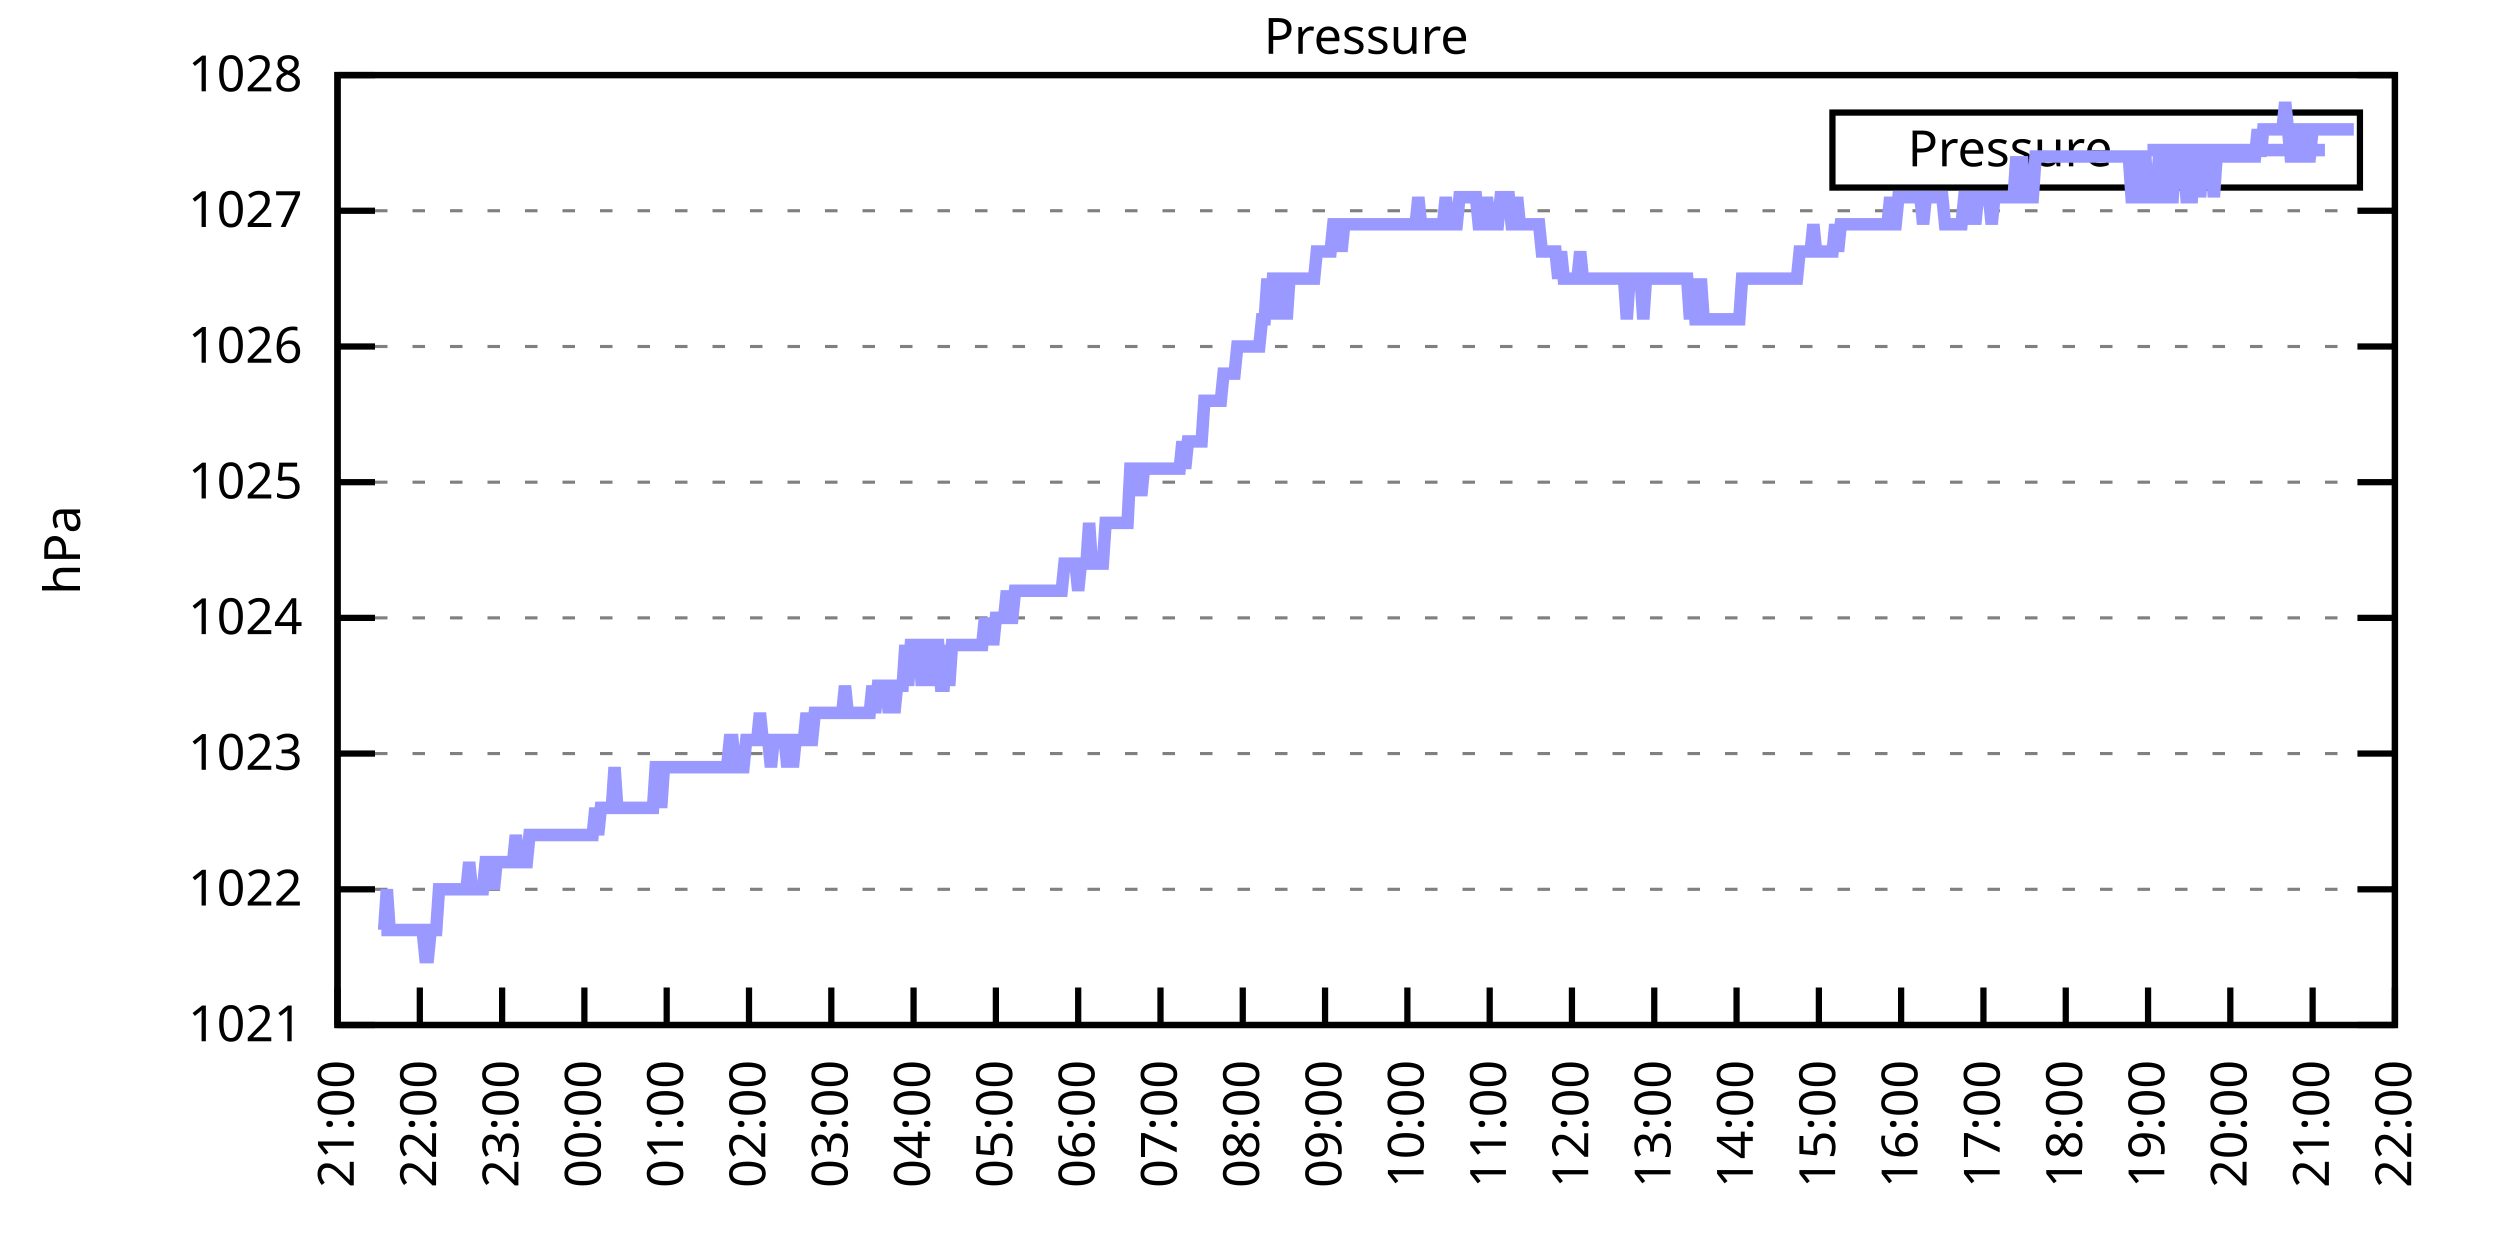
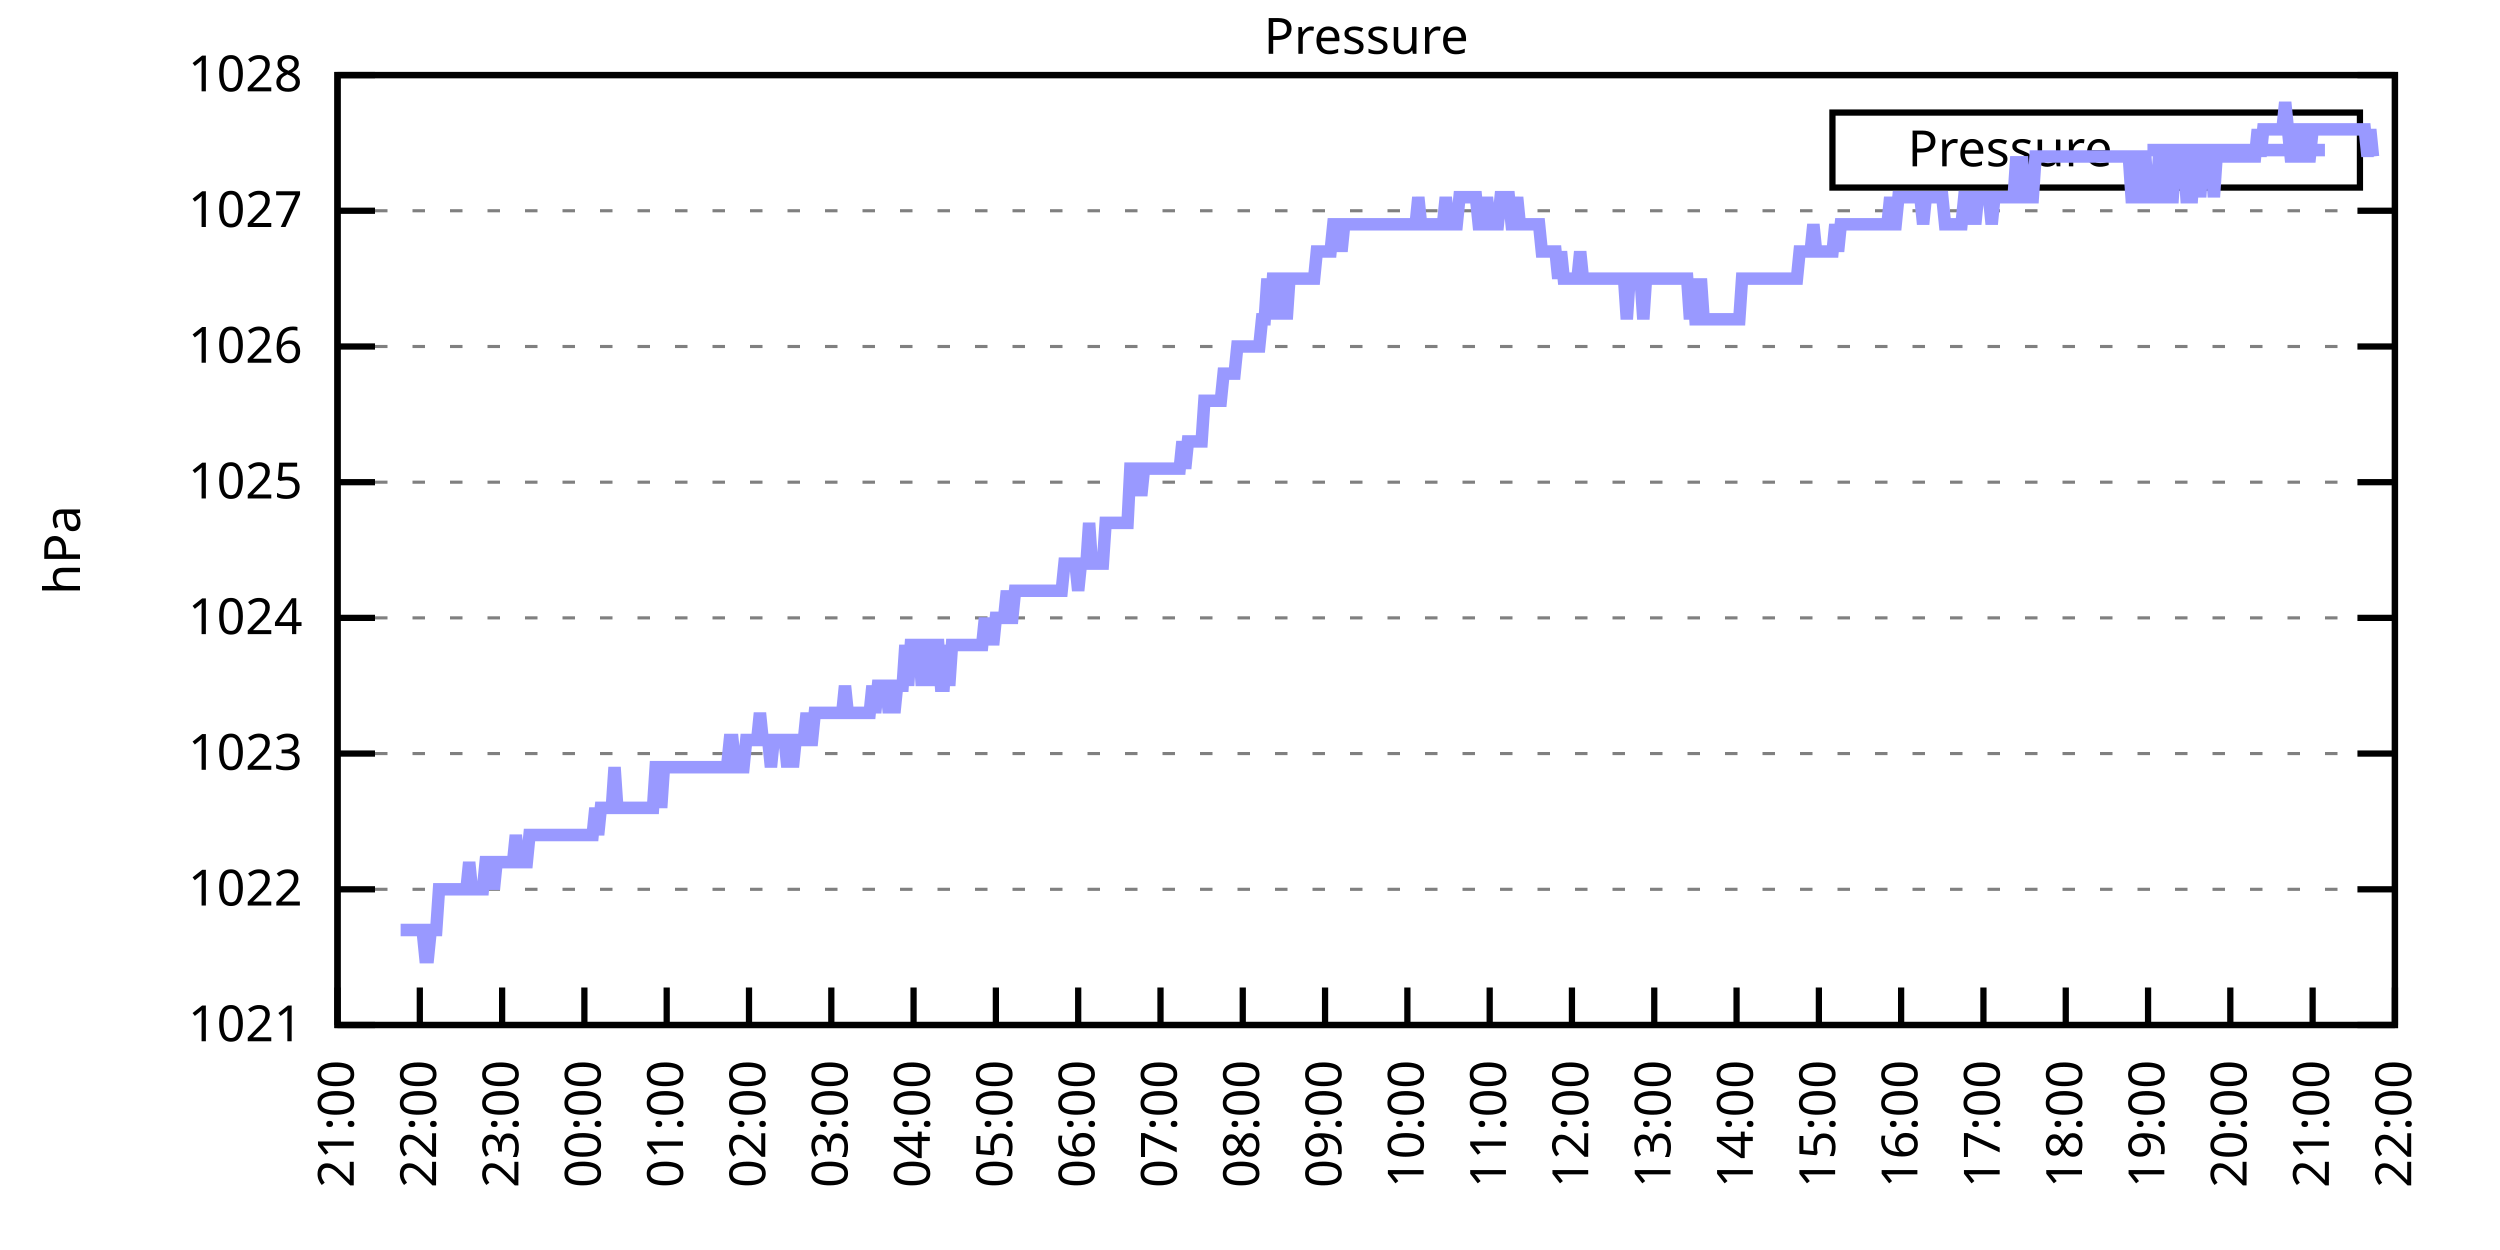
<svg xmlns="http://www.w3.org/2000/svg" xmlns:xlink="http://www.w3.org/1999/xlink" width="400" height="200" viewBox="0 0 400 200">
  <g id="gnuplot_canvas">
    <rect x="0" y="0" width="400" height="200" fill="none" />
    <defs>
      <circle id="gpDot" r="0.5" stroke-width="0.5" stroke="currentColor" />
      <path id="gpPt0" stroke-width="0.333" stroke="currentColor" d="M-1,0 h2 M0,-1 v2" />
      <path id="gpPt1" stroke-width="0.333" stroke="currentColor" d="M-1,-1 L1,1 M1,-1 L-1,1" />
      <path id="gpPt2" stroke-width="0.333" stroke="currentColor" d="M-1,0 L1,0 M0,-1 L0,1 M-1,-1 L1,1 M-1,1 L1,-1" />
      <rect id="gpPt3" stroke-width="0.333" stroke="currentColor" x="-1" y="-1" width="2" height="2" />
      <rect id="gpPt4" stroke-width="0.333" stroke="currentColor" fill="currentColor" x="-1" y="-1" width="2" height="2" />
      <circle id="gpPt5" stroke-width="0.333" stroke="currentColor" cx="0" cy="0" r="1" />
      <use xlink:href="#gpPt5" id="gpPt6" fill="currentColor" stroke="none" />
      <path id="gpPt7" stroke-width="0.333" stroke="currentColor" d="M0,-1.33 L-1.33,0.67 L1.33,0.67 z" />
      <use xlink:href="#gpPt7" id="gpPt8" fill="currentColor" stroke="none" />
      <use xlink:href="#gpPt7" id="gpPt9" stroke="currentColor" transform="rotate(180)" />
      <use xlink:href="#gpPt9" id="gpPt10" fill="currentColor" stroke="none" />
      <use xlink:href="#gpPt3" id="gpPt11" stroke="currentColor" transform="rotate(45)" />
      <use xlink:href="#gpPt11" id="gpPt12" fill="currentColor" stroke="none" />
      <path id="gpPt13" stroke-width="0.333" stroke="currentColor" d="M0,1.330 L1.265,0.411 L0.782,-1.067 L-0.782,-1.076 L-1.265,0.411 z" />
      <use xlink:href="#gpPt13" id="gpPt14" fill="currentColor" stroke="none" />
      <filter id="textbox" filterUnits="objectBoundingBox" x="0" y="0" height="1" width="1">
        <feFlood flood-color="white" flood-opacity="1" result="bgnd" />
        <feComposite in="SourceGraphic" in2="bgnd" operator="atop" />
      </filter>
      <filter id="greybox" filterUnits="objectBoundingBox" x="0" y="0" height="1" width="1">
        <feFlood flood-color="lightgrey" flood-opacity="1" result="grey" />
        <feComposite in="SourceGraphic" in2="grey" operator="atop" />
      </filter>
    </defs>
    <g fill="none" color="white" stroke="currentColor" stroke-width="1.00" stroke-linecap="butt" stroke-linejoin="miter">
</g>
    <g fill="none" color="black" stroke="currentColor" stroke-width="1.00" stroke-linecap="butt" stroke-linejoin="miter">
      <g stroke="none" shape-rendering="crispEdges">
        <polygon fill="rgb(255, 255, 255)" points="54.00,164.00 383.18,164.00 383.18,12.02 54.00,12.02 " />
      </g>
    </g>
    <g fill="none" color="black" stroke="currentColor" stroke-width="1.00" stroke-linecap="butt" stroke-linejoin="miter">
</g>
    <g fill="none" color="black" stroke="black" stroke-width="0.50" stroke-linecap="butt" stroke-linejoin="miter">
</g>
    <g fill="none" color="gray" stroke="currentColor" stroke-width="0.50" stroke-linecap="butt" stroke-linejoin="miter">
      <path stroke="gray" stroke-dasharray="2,4" class="gridline" d="M54.00,164.00 L383.19,164.00  " />
    </g>
    <g fill="none" color="gray" stroke="gray" stroke-width="1.00" stroke-linecap="butt" stroke-linejoin="miter">
</g>
    <g fill="none" color="black" stroke="currentColor" stroke-width="1.00" stroke-linecap="butt" stroke-linejoin="miter">
      <path stroke="black" d="M54.00,164.00 L60.00,164.00 M383.19,164.00 L377.19,164.00  " />
      <g transform="translate(48.40,166.60)" stroke="none" fill="black" font-family="Sans" font-size="8.00" text-anchor="end">
        <text>
          <tspan font-family="Sans"> 1021</tspan>
        </text>
      </g>
    </g>
    <g fill="none" color="black" stroke="currentColor" stroke-width="1.00" stroke-linecap="butt" stroke-linejoin="miter">
</g>
    <g fill="none" color="black" stroke="black" stroke-width="0.50" stroke-linecap="butt" stroke-linejoin="miter">
</g>
    <g fill="none" color="gray" stroke="currentColor" stroke-width="0.50" stroke-linecap="butt" stroke-linejoin="miter">
      <path stroke="gray" stroke-dasharray="2,4" class="gridline" d="M54.00,142.29 L383.19,142.29  " />
    </g>
    <g fill="none" color="gray" stroke="gray" stroke-width="1.00" stroke-linecap="butt" stroke-linejoin="miter">
</g>
    <g fill="none" color="black" stroke="currentColor" stroke-width="1.00" stroke-linecap="butt" stroke-linejoin="miter">
      <path stroke="black" d="M54.00,142.29 L60.00,142.29 M383.19,142.29 L377.19,142.29  " />
      <g transform="translate(48.40,144.89)" stroke="none" fill="black" font-family="Sans" font-size="8.00" text-anchor="end">
        <text>
          <tspan font-family="Sans"> 1022</tspan>
        </text>
      </g>
    </g>
    <g fill="none" color="black" stroke="currentColor" stroke-width="1.00" stroke-linecap="butt" stroke-linejoin="miter">
</g>
    <g fill="none" color="black" stroke="black" stroke-width="0.50" stroke-linecap="butt" stroke-linejoin="miter">
</g>
    <g fill="none" color="gray" stroke="currentColor" stroke-width="0.50" stroke-linecap="butt" stroke-linejoin="miter">
      <path stroke="gray" stroke-dasharray="2,4" class="gridline" d="M54.00,120.57 L383.19,120.57  " />
    </g>
    <g fill="none" color="gray" stroke="gray" stroke-width="1.00" stroke-linecap="butt" stroke-linejoin="miter">
</g>
    <g fill="none" color="black" stroke="currentColor" stroke-width="1.00" stroke-linecap="butt" stroke-linejoin="miter">
      <path stroke="black" d="M54.00,120.57 L60.00,120.57 M383.19,120.57 L377.19,120.57  " />
      <g transform="translate(48.40,123.17)" stroke="none" fill="black" font-family="Sans" font-size="8.00" text-anchor="end">
        <text>
          <tspan font-family="Sans"> 1023</tspan>
        </text>
      </g>
    </g>
    <g fill="none" color="black" stroke="currentColor" stroke-width="1.00" stroke-linecap="butt" stroke-linejoin="miter">
</g>
    <g fill="none" color="black" stroke="black" stroke-width="0.50" stroke-linecap="butt" stroke-linejoin="miter">
</g>
    <g fill="none" color="gray" stroke="currentColor" stroke-width="0.50" stroke-linecap="butt" stroke-linejoin="miter">
      <path stroke="gray" stroke-dasharray="2,4" class="gridline" d="M54.00,98.86 L383.19,98.86  " />
    </g>
    <g fill="none" color="gray" stroke="gray" stroke-width="1.00" stroke-linecap="butt" stroke-linejoin="miter">
</g>
    <g fill="none" color="black" stroke="currentColor" stroke-width="1.00" stroke-linecap="butt" stroke-linejoin="miter">
      <path stroke="black" d="M54.00,98.86 L60.00,98.86 M383.19,98.86 L377.19,98.86  " />
      <g transform="translate(48.40,101.46)" stroke="none" fill="black" font-family="Sans" font-size="8.00" text-anchor="end">
        <text>
          <tspan font-family="Sans"> 1024</tspan>
        </text>
      </g>
    </g>
    <g fill="none" color="black" stroke="currentColor" stroke-width="1.00" stroke-linecap="butt" stroke-linejoin="miter">
</g>
    <g fill="none" color="black" stroke="black" stroke-width="0.50" stroke-linecap="butt" stroke-linejoin="miter">
</g>
    <g fill="none" color="gray" stroke="currentColor" stroke-width="0.50" stroke-linecap="butt" stroke-linejoin="miter">
      <path stroke="gray" stroke-dasharray="2,4" class="gridline" d="M54.00,77.15 L383.19,77.15  " />
    </g>
    <g fill="none" color="gray" stroke="gray" stroke-width="1.00" stroke-linecap="butt" stroke-linejoin="miter">
</g>
    <g fill="none" color="black" stroke="currentColor" stroke-width="1.00" stroke-linecap="butt" stroke-linejoin="miter">
      <path stroke="black" d="M54.00,77.15 L60.00,77.15 M383.19,77.15 L377.19,77.15  " />
      <g transform="translate(48.40,79.75)" stroke="none" fill="black" font-family="Sans" font-size="8.00" text-anchor="end">
        <text>
          <tspan font-family="Sans"> 1025</tspan>
        </text>
      </g>
    </g>
    <g fill="none" color="black" stroke="currentColor" stroke-width="1.00" stroke-linecap="butt" stroke-linejoin="miter">
</g>
    <g fill="none" color="black" stroke="black" stroke-width="0.50" stroke-linecap="butt" stroke-linejoin="miter">
</g>
    <g fill="none" color="gray" stroke="currentColor" stroke-width="0.50" stroke-linecap="butt" stroke-linejoin="miter">
      <path stroke="gray" stroke-dasharray="2,4" class="gridline" d="M54.00,55.44 L383.19,55.44  " />
    </g>
    <g fill="none" color="gray" stroke="gray" stroke-width="1.00" stroke-linecap="butt" stroke-linejoin="miter">
</g>
    <g fill="none" color="black" stroke="currentColor" stroke-width="1.00" stroke-linecap="butt" stroke-linejoin="miter">
      <path stroke="black" d="M54.00,55.44 L60.00,55.44 M383.19,55.44 L377.19,55.44  " />
      <g transform="translate(48.40,58.04)" stroke="none" fill="black" font-family="Sans" font-size="8.00" text-anchor="end">
        <text>
          <tspan font-family="Sans"> 1026</tspan>
        </text>
      </g>
    </g>
    <g fill="none" color="black" stroke="currentColor" stroke-width="1.00" stroke-linecap="butt" stroke-linejoin="miter">
</g>
    <g fill="none" color="black" stroke="black" stroke-width="0.50" stroke-linecap="butt" stroke-linejoin="miter">
</g>
    <g fill="none" color="gray" stroke="currentColor" stroke-width="0.50" stroke-linecap="butt" stroke-linejoin="miter">
      <path stroke="gray" stroke-dasharray="2,4" class="gridline" d="M54.00,33.72 L383.19,33.72  " />
    </g>
    <g fill="none" color="gray" stroke="gray" stroke-width="1.00" stroke-linecap="butt" stroke-linejoin="miter">
</g>
    <g fill="none" color="black" stroke="currentColor" stroke-width="1.00" stroke-linecap="butt" stroke-linejoin="miter">
      <path stroke="black" d="M54.00,33.72 L60.00,33.72 M383.19,33.72 L377.19,33.72  " />
      <g transform="translate(48.40,36.32)" stroke="none" fill="black" font-family="Sans" font-size="8.00" text-anchor="end">
        <text>
          <tspan font-family="Sans"> 1027</tspan>
        </text>
      </g>
    </g>
    <g fill="none" color="black" stroke="currentColor" stroke-width="1.00" stroke-linecap="butt" stroke-linejoin="miter">
</g>
    <g fill="none" color="black" stroke="black" stroke-width="0.50" stroke-linecap="butt" stroke-linejoin="miter">
</g>
    <g fill="none" color="gray" stroke="currentColor" stroke-width="0.50" stroke-linecap="butt" stroke-linejoin="miter">
      <path stroke="gray" stroke-dasharray="2,4" class="gridline" d="M54.00,12.01 L383.19,12.01  " />
    </g>
    <g fill="none" color="gray" stroke="gray" stroke-width="1.00" stroke-linecap="butt" stroke-linejoin="miter">
</g>
    <g fill="none" color="black" stroke="currentColor" stroke-width="1.00" stroke-linecap="butt" stroke-linejoin="miter">
      <path stroke="black" d="M54.00,12.01 L60.00,12.01 M383.19,12.01 L377.19,12.01  " />
      <g transform="translate(48.40,14.61)" stroke="none" fill="black" font-family="Sans" font-size="8.00" text-anchor="end">
        <text>
          <tspan font-family="Sans"> 1028</tspan>
        </text>
      </g>
    </g>
    <g fill="none" color="black" stroke="currentColor" stroke-width="1.00" stroke-linecap="butt" stroke-linejoin="miter">
      <path stroke="black" d="M54.00,164.00 L54.00,158.00  " />
      <g transform="translate(56.60,169.60) rotate(270.00)" stroke="none" fill="black" font-family="Sans" font-size="8.00" text-anchor="end">
        <text>
          <tspan font-family="Sans">21:00</tspan>
        </text>
      </g>
    </g>
    <g fill="none" color="black" stroke="currentColor" stroke-width="1.00" stroke-linecap="butt" stroke-linejoin="miter">
      <path stroke="black" d="M67.17,164.00 L67.17,158.00  " />
      <g transform="translate(69.77,169.60) rotate(270.00)" stroke="none" fill="black" font-family="Sans" font-size="8.00" text-anchor="end">
        <text>
          <tspan font-family="Sans">22:00</tspan>
        </text>
      </g>
    </g>
    <g fill="none" color="black" stroke="currentColor" stroke-width="1.00" stroke-linecap="butt" stroke-linejoin="miter">
      <path stroke="black" d="M80.34,164.00 L80.34,158.00  " />
      <g transform="translate(82.94,169.60) rotate(270.00)" stroke="none" fill="black" font-family="Sans" font-size="8.00" text-anchor="end">
        <text>
          <tspan font-family="Sans">23:00</tspan>
        </text>
      </g>
    </g>
    <g fill="none" color="black" stroke="currentColor" stroke-width="1.00" stroke-linecap="butt" stroke-linejoin="miter">
      <path stroke="black" d="M93.50,164.00 L93.50,158.00  " />
      <g transform="translate(96.10,169.60) rotate(270.00)" stroke="none" fill="black" font-family="Sans" font-size="8.00" text-anchor="end">
        <text>
          <tspan font-family="Sans">00:00</tspan>
        </text>
      </g>
    </g>
    <g fill="none" color="black" stroke="currentColor" stroke-width="1.00" stroke-linecap="butt" stroke-linejoin="miter">
      <path stroke="black" d="M106.67,164.00 L106.67,158.00  " />
      <g transform="translate(109.27,169.60) rotate(270.00)" stroke="none" fill="black" font-family="Sans" font-size="8.00" text-anchor="end">
        <text>
          <tspan font-family="Sans">01:00</tspan>
        </text>
      </g>
    </g>
    <g fill="none" color="black" stroke="currentColor" stroke-width="1.00" stroke-linecap="butt" stroke-linejoin="miter">
      <path stroke="black" d="M119.84,164.00 L119.84,158.00  " />
      <g transform="translate(122.44,169.60) rotate(270.00)" stroke="none" fill="black" font-family="Sans" font-size="8.00" text-anchor="end">
        <text>
          <tspan font-family="Sans">02:00</tspan>
        </text>
      </g>
    </g>
    <g fill="none" color="black" stroke="currentColor" stroke-width="1.00" stroke-linecap="butt" stroke-linejoin="miter">
      <path stroke="black" d="M133.01,164.00 L133.01,158.00  " />
      <g transform="translate(135.61,169.60) rotate(270.00)" stroke="none" fill="black" font-family="Sans" font-size="8.00" text-anchor="end">
        <text>
          <tspan font-family="Sans">03:00</tspan>
        </text>
      </g>
    </g>
    <g fill="none" color="black" stroke="currentColor" stroke-width="1.00" stroke-linecap="butt" stroke-linejoin="miter">
      <path stroke="black" d="M146.17,164.00 L146.17,158.00  " />
      <g transform="translate(148.77,169.60) rotate(270.00)" stroke="none" fill="black" font-family="Sans" font-size="8.00" text-anchor="end">
        <text>
          <tspan font-family="Sans">04:00</tspan>
        </text>
      </g>
    </g>
    <g fill="none" color="black" stroke="currentColor" stroke-width="1.00" stroke-linecap="butt" stroke-linejoin="miter">
      <path stroke="black" d="M159.34,164.00 L159.34,158.00  " />
      <g transform="translate(161.94,169.60) rotate(270.00)" stroke="none" fill="black" font-family="Sans" font-size="8.00" text-anchor="end">
        <text>
          <tspan font-family="Sans">05:00</tspan>
        </text>
      </g>
    </g>
    <g fill="none" color="black" stroke="currentColor" stroke-width="1.00" stroke-linecap="butt" stroke-linejoin="miter">
      <path stroke="black" d="M172.51,164.00 L172.51,158.00  " />
      <g transform="translate(175.11,169.60) rotate(270.00)" stroke="none" fill="black" font-family="Sans" font-size="8.00" text-anchor="end">
        <text>
          <tspan font-family="Sans">06:00</tspan>
        </text>
      </g>
    </g>
    <g fill="none" color="black" stroke="currentColor" stroke-width="1.00" stroke-linecap="butt" stroke-linejoin="miter">
      <path stroke="black" d="M185.68,164.00 L185.68,158.00  " />
      <g transform="translate(188.28,169.60) rotate(270.00)" stroke="none" fill="black" font-family="Sans" font-size="8.00" text-anchor="end">
        <text>
          <tspan font-family="Sans">07:00</tspan>
        </text>
      </g>
    </g>
    <g fill="none" color="black" stroke="currentColor" stroke-width="1.00" stroke-linecap="butt" stroke-linejoin="miter">
      <path stroke="black" d="M198.84,164.00 L198.84,158.00  " />
      <g transform="translate(201.44,169.60) rotate(270.00)" stroke="none" fill="black" font-family="Sans" font-size="8.00" text-anchor="end">
        <text>
          <tspan font-family="Sans">08:00</tspan>
        </text>
      </g>
    </g>
    <g fill="none" color="black" stroke="currentColor" stroke-width="1.00" stroke-linecap="butt" stroke-linejoin="miter">
      <path stroke="black" d="M212.01,164.00 L212.01,158.00  " />
      <g transform="translate(214.61,169.60) rotate(270.00)" stroke="none" fill="black" font-family="Sans" font-size="8.00" text-anchor="end">
        <text>
          <tspan font-family="Sans">09:00</tspan>
        </text>
      </g>
    </g>
    <g fill="none" color="black" stroke="currentColor" stroke-width="1.00" stroke-linecap="butt" stroke-linejoin="miter">
      <path stroke="black" d="M225.18,164.00 L225.18,158.00  " />
      <g transform="translate(227.78,169.60) rotate(270.00)" stroke="none" fill="black" font-family="Sans" font-size="8.00" text-anchor="end">
        <text>
          <tspan font-family="Sans">10:00</tspan>
        </text>
      </g>
    </g>
    <g fill="none" color="black" stroke="currentColor" stroke-width="1.00" stroke-linecap="butt" stroke-linejoin="miter">
      <path stroke="black" d="M238.35,164.00 L238.35,158.00  " />
      <g transform="translate(240.95,169.60) rotate(270.00)" stroke="none" fill="black" font-family="Sans" font-size="8.00" text-anchor="end">
        <text>
          <tspan font-family="Sans">11:00</tspan>
        </text>
      </g>
    </g>
    <g fill="none" color="black" stroke="currentColor" stroke-width="1.00" stroke-linecap="butt" stroke-linejoin="miter">
      <path stroke="black" d="M251.51,164.00 L251.51,158.00  " />
      <g transform="translate(254.11,169.60) rotate(270.00)" stroke="none" fill="black" font-family="Sans" font-size="8.00" text-anchor="end">
        <text>
          <tspan font-family="Sans">12:00</tspan>
        </text>
      </g>
    </g>
    <g fill="none" color="black" stroke="currentColor" stroke-width="1.00" stroke-linecap="butt" stroke-linejoin="miter">
      <path stroke="black" d="M264.68,164.00 L264.68,158.00  " />
      <g transform="translate(267.28,169.60) rotate(270.00)" stroke="none" fill="black" font-family="Sans" font-size="8.00" text-anchor="end">
        <text>
          <tspan font-family="Sans">13:00</tspan>
        </text>
      </g>
    </g>
    <g fill="none" color="black" stroke="currentColor" stroke-width="1.00" stroke-linecap="butt" stroke-linejoin="miter">
      <path stroke="black" d="M277.85,164.00 L277.85,158.00  " />
      <g transform="translate(280.45,169.60) rotate(270.00)" stroke="none" fill="black" font-family="Sans" font-size="8.00" text-anchor="end">
        <text>
          <tspan font-family="Sans">14:00</tspan>
        </text>
      </g>
    </g>
    <g fill="none" color="black" stroke="currentColor" stroke-width="1.00" stroke-linecap="butt" stroke-linejoin="miter">
      <path stroke="black" d="M291.02,164.00 L291.02,158.00  " />
      <g transform="translate(293.62,169.60) rotate(270.00)" stroke="none" fill="black" font-family="Sans" font-size="8.00" text-anchor="end">
        <text>
          <tspan font-family="Sans">15:00</tspan>
        </text>
      </g>
    </g>
    <g fill="none" color="black" stroke="currentColor" stroke-width="1.00" stroke-linecap="butt" stroke-linejoin="miter">
      <path stroke="black" d="M304.18,164.00 L304.18,158.00  " />
      <g transform="translate(306.78,169.60) rotate(270.00)" stroke="none" fill="black" font-family="Sans" font-size="8.00" text-anchor="end">
        <text>
          <tspan font-family="Sans">16:00</tspan>
        </text>
      </g>
    </g>
    <g fill="none" color="black" stroke="currentColor" stroke-width="1.00" stroke-linecap="butt" stroke-linejoin="miter">
      <path stroke="black" d="M317.35,164.00 L317.35,158.00  " />
      <g transform="translate(319.95,169.60) rotate(270.00)" stroke="none" fill="black" font-family="Sans" font-size="8.00" text-anchor="end">
        <text>
          <tspan font-family="Sans">17:00</tspan>
        </text>
      </g>
    </g>
    <g fill="none" color="black" stroke="currentColor" stroke-width="1.00" stroke-linecap="butt" stroke-linejoin="miter">
      <path stroke="black" d="M330.52,164.00 L330.52,158.00  " />
      <g transform="translate(333.12,169.60) rotate(270.00)" stroke="none" fill="black" font-family="Sans" font-size="8.00" text-anchor="end">
        <text>
          <tspan font-family="Sans">18:00</tspan>
        </text>
      </g>
    </g>
    <g fill="none" color="black" stroke="currentColor" stroke-width="1.00" stroke-linecap="butt" stroke-linejoin="miter">
      <path stroke="black" d="M343.69,164.00 L343.69,158.00  " />
      <g transform="translate(346.29,169.60) rotate(270.00)" stroke="none" fill="black" font-family="Sans" font-size="8.00" text-anchor="end">
        <text>
          <tspan font-family="Sans">19:00</tspan>
        </text>
      </g>
    </g>
    <g fill="none" color="black" stroke="currentColor" stroke-width="1.00" stroke-linecap="butt" stroke-linejoin="miter">
      <path stroke="black" d="M356.85,164.00 L356.85,158.00  " />
      <g transform="translate(359.45,169.60) rotate(270.00)" stroke="none" fill="black" font-family="Sans" font-size="8.00" text-anchor="end">
        <text>
          <tspan font-family="Sans">20:00</tspan>
        </text>
      </g>
    </g>
    <g fill="none" color="black" stroke="currentColor" stroke-width="1.00" stroke-linecap="butt" stroke-linejoin="miter">
      <path stroke="black" d="M370.02,164.00 L370.02,158.00  " />
      <g transform="translate(372.62,169.60) rotate(270.00)" stroke="none" fill="black" font-family="Sans" font-size="8.00" text-anchor="end">
        <text>
          <tspan font-family="Sans">21:00</tspan>
        </text>
      </g>
    </g>
    <g fill="none" color="black" stroke="currentColor" stroke-width="1.00" stroke-linecap="butt" stroke-linejoin="miter">
      <path stroke="black" d="M383.19,164.00 L383.19,158.00  " />
      <g transform="translate(385.79,169.60) rotate(270.00)" stroke="none" fill="black" font-family="Sans" font-size="8.00" text-anchor="end">
        <text>
          <tspan font-family="Sans">22:00</tspan>
        </text>
      </g>
    </g>
    <g fill="none" color="black" stroke="currentColor" stroke-width="1.00" stroke-linecap="butt" stroke-linejoin="miter">
</g>
    <g fill="none" color="black" stroke="currentColor" stroke-width="1.00" stroke-linecap="butt" stroke-linejoin="miter">
      <path stroke="black" d="M54.00,12.01 L54.00,164.00 L383.19,164.00 L383.19,12.01 L54.00,12.01 Z  " />
    </g>
    <g fill="none" color="black" stroke="currentColor" stroke-width="1.00" stroke-linecap="butt" stroke-linejoin="miter">
</g>
    <g fill="none" color="black" stroke="currentColor" stroke-width="1.00" stroke-linecap="butt" stroke-linejoin="miter">
      <path stroke="black" d="M293.19,30.01 L293.19,18.01 L377.59,18.01 L377.59,30.01 L293.19,30.01 Z  " />
    </g>
    <g id="Pressure_plot_1">
      <g fill="none" color="white" stroke="black" stroke-width="2.00" stroke-linecap="butt" stroke-linejoin="miter">
</g>
      <g fill="none" color="black" stroke="currentColor" stroke-width="2.00" stroke-linecap="butt" stroke-linejoin="miter">
        <g transform="translate(337.99,26.61)" stroke="none" fill="black" font-family="Sans" font-size="8.00" text-anchor="end">
          <text>
            <tspan font-family="Sans">Pressure</tspan>
          </text>
        </g>
      </g>
      <g fill="none" color="black" stroke="currentColor" stroke-width="2.00" stroke-linecap="butt" stroke-linejoin="miter">
-         <path stroke="rgb(153, 153, 255)" d="M343.59,24.01 L371.99,24.01 M61.02,148.80 L61.46,148.80 L61.90,142.29 L62.34,148.80 L62.78,148.80 L63.22,148.80   L63.66,148.80 L64.10,148.80 L64.53,148.80 L64.97,148.80 L65.41,148.80 L65.85,148.80 L66.29,148.80 L66.73,148.80   L67.17,148.80 L67.61,148.80 L68.05,153.14 L68.48,153.14 L68.92,148.80 L69.36,148.80 L69.80,148.80 L70.24,142.29   L70.68,142.29 L71.12,142.29 L71.56,142.29 L72.00,142.29 L72.43,142.29 L72.87,142.29 L73.31,142.29 L73.75,142.29   L74.19,142.29 L74.63,142.29 L75.07,137.94 L75.51,142.29 L75.95,142.29 L76.38,142.29 L76.82,142.29 L77.26,142.29   L77.70,137.94 L78.14,137.94 L78.58,137.94 L79.02,142.29 L79.46,137.94 L79.90,137.94 L80.34,137.94 L80.77,137.94   L81.21,137.94 L81.65,137.94 L82.09,137.94 L82.53,133.60 L82.97,137.94 L83.41,137.94 L83.85,137.94 L84.29,137.94   L84.72,133.60 L85.16,133.60 L85.60,133.60 L86.04,133.60 L86.48,133.60 L86.92,133.60 L87.36,133.60 L87.80,133.60   L88.24,133.60 L88.67,133.60 L89.11,133.60 L89.55,133.60 L89.99,133.60 L90.43,133.60 L90.87,133.60 L91.31,133.60   L91.75,133.60 L92.19,133.60 L92.62,133.60 L93.06,133.60 L93.50,133.60 L93.94,133.60 L94.38,133.60 L94.82,133.60   L95.26,129.26 L95.70,133.60 L96.14,129.26 L96.58,129.26 L97.01,129.26 L97.45,129.26 L97.89,129.26 L98.33,122.75   L98.77,129.26 L99.21,129.26 L99.65,129.26 L100.09,129.26 L100.53,129.26 L100.96,129.26 L101.40,129.26 L101.84,129.26   L102.28,129.26 L102.72,129.26 L103.16,129.26 L103.60,129.26 L104.04,129.26 L104.48,129.26 L104.91,122.75 L105.35,122.75   L105.79,129.26 L106.23,122.75 L106.67,122.75 L107.11,122.75 L107.55,122.75 L107.99,122.75 L108.43,122.75 L108.87,122.75   L109.30,122.75 L109.74,122.75 L110.18,122.75 L110.62,122.75 L111.06,122.75 L111.50,122.75 L111.94,122.75 L112.38,122.75   L112.82,122.75 L113.25,122.75 L113.69,122.75 L114.13,122.75 L114.57,122.75 L115.01,122.75 L115.45,122.75 L115.89,122.75   L116.33,122.75 L116.77,118.40 L117.20,118.40 L117.64,122.75 L118.08,122.75 L118.52,122.75 L118.96,122.75 L119.40,118.40   L119.84,118.40 L120.28,118.40 L120.72,118.40 L121.15,118.40 L121.59,114.06 L122.03,118.40 L122.47,118.40 L122.91,118.40   L123.35,122.75 L123.79,118.40 L124.23,118.40 L124.67,118.40 L125.11,118.40 L125.54,118.40 L125.98,122.75 L126.42,118.40   L126.86,122.75 L127.30,118.40 L127.74,118.40 L128.18,118.40 L128.62,118.40 L129.06,114.06 L129.49,118.40 L129.93,118.40   L130.37,114.06 L130.81,114.06 L131.25,114.06 L131.69,114.06 L132.13,114.06 L132.57,114.06 L133.01,114.06 L133.44,114.06   L133.88,114.06 L134.32,114.06 L134.76,114.06 L135.20,109.72 L135.64,114.06 L136.08,114.06 L136.52,114.06 L136.96,114.06   L137.39,114.06 L137.83,114.06 L138.27,114.06 L138.71,114.06 L139.15,114.06 L139.59,109.72 L140.03,114.06 L140.47,109.72   L140.91,109.72 L141.35,109.72 L141.78,109.72 L142.22,114.06 L142.66,109.72 L143.10,114.06 L143.54,109.72 L143.98,109.72   L144.42,109.72 L144.86,103.20 L145.30,109.72 L145.73,103.20 L146.17,103.20 L146.61,103.20 L147.05,103.20 L147.49,109.72   L147.93,103.20 L148.37,103.20 L148.81,109.72 L149.25,103.20 L149.68,103.20 L150.12,103.20 L150.56,109.72 L151.00,109.72   L151.44,103.20 L151.88,109.72 L152.32,103.20 L152.76,103.20 L153.20,103.20 L153.63,103.20 L154.07,103.20 L154.51,103.20   L154.95,103.20 L155.39,103.20 L155.83,103.20 L156.27,103.20 L156.71,103.20 L157.15,103.20 L157.59,98.86 L158.02,103.20   L158.46,98.86 L158.90,103.20 L159.34,98.86 L159.78,98.86 L160.22,98.86 L160.66,98.86 L161.10,94.52 L161.54,98.86   L161.97,98.86 L162.41,94.52 L162.85,94.52 L163.29,94.52 L163.73,94.52 L164.17,94.52 L164.61,94.52 L165.05,94.52   L165.49,94.52 L165.92,94.52 L166.36,94.52 L166.80,94.52 L167.24,94.52 L167.68,94.52 L168.12,94.52 L168.56,94.52   L169.00,94.52 L169.44,94.52 L169.87,94.52 L170.31,90.18 L170.75,90.18 L171.19,90.18 L171.63,90.18 L172.07,90.18   L172.51,94.52 L172.95,90.18 L173.39,90.18 L173.83,90.18 L174.26,83.66 L174.70,90.18 L175.14,90.18 L175.58,90.18   L176.02,90.18 L176.46,90.18 L176.90,83.66 L177.34,83.66 L177.78,83.66 L178.21,83.66 L178.65,83.66 L179.09,83.66   L179.53,83.66 L179.97,83.66 L180.41,83.66 L180.85,74.98 L181.29,74.98 L181.73,79.32 L182.16,74.98 L182.60,79.32   L183.04,74.98 L183.48,74.98 L183.92,74.98 L184.36,74.98 L184.80,74.98 L185.24,74.98 L185.68,74.98 L186.11,74.98   L186.55,74.98 L186.99,74.98 L187.43,74.98 L187.87,74.98 L188.31,74.98 L188.75,74.98 L189.19,70.63 L189.63,74.98   L190.07,70.63 L190.50,70.63 L190.94,70.63 L191.38,70.63 L191.82,70.63 L192.26,70.63 L192.70,64.12 L193.14,64.12   L193.58,64.12 L194.02,64.12 L194.45,64.12 L194.89,64.12 L195.33,64.12 L195.77,59.78 L196.21,59.78 L196.65,59.78   L197.09,59.78 L197.53,59.78 L197.97,55.44 L198.40,55.44 L198.84,55.44 L199.28,55.44 L199.72,55.44 L200.16,55.44   L200.60,55.44 L201.04,55.44 L201.48,55.44 L201.92,51.09 L202.35,51.09 L202.79,44.58 L203.23,51.09 L203.67,44.58   L204.11,44.58 L204.55,44.58 L204.99,51.09 L205.43,44.58 L205.87,51.09 L206.31,44.58 L206.74,44.58 L207.18,44.58   L207.62,44.58 L208.06,44.58 L208.50,44.58 L208.94,44.58 L209.38,44.58 L209.82,44.58 L210.26,44.58 L210.69,40.24   L211.13,40.24 L211.57,40.24 L212.01,40.24 L212.45,40.24 L212.89,40.24 L213.33,35.89 L213.77,35.89 L214.21,35.89   L214.64,40.24 L215.08,35.89 L215.52,35.89 L215.96,35.89 L216.40,35.89 L216.84,35.89 L217.28,35.89 L217.72,35.89   L218.16,35.89 L218.60,35.89 L219.03,35.89 L219.47,35.89 L219.91,35.89 L220.35,35.89 L220.79,35.89 L221.23,35.89   L221.67,35.89 L222.11,35.89 L222.55,35.89 L222.98,35.89 L223.42,35.89 L223.86,35.89 L224.30,35.89 L224.74,35.89   L225.18,35.89 L225.62,35.89 L226.06,35.89 L226.50,35.89 L226.93,31.55 L227.37,35.89 L227.81,35.89 L228.25,35.89   L228.69,35.89 L229.13,35.89 L229.57,35.89 L230.01,35.89 L230.45,35.89 L230.88,35.89 L231.32,31.55 L231.76,35.89   L232.20,35.89 L232.64,35.89 L233.08,35.89 L233.52,31.55 L233.96,31.55 L234.40,31.55 L234.84,31.55 L235.27,31.55   L235.71,31.55 L236.15,31.55 L236.59,35.89 L237.03,35.89 L237.47,35.89 L237.91,31.55 L238.35,35.89 L238.79,35.89   L239.22,35.89 L239.66,35.89 L240.10,31.55 L240.54,31.55 L240.98,31.55 L241.42,31.55 L241.86,35.89 L242.30,35.89   L242.74,31.55 L243.17,35.89 L243.61,35.89 L244.05,35.89 L244.49,35.89 L244.93,35.89 L245.37,35.89 L245.81,35.89   L246.25,35.89 L246.69,40.24 L247.12,40.24 L247.56,40.24 L248.00,40.24 L248.44,40.24 L248.88,40.24 L249.32,44.58   L249.76,40.24 L250.20,44.58 L250.64,44.58 L251.08,44.58 L251.51,44.58 L251.95,44.58 L252.39,44.58 L252.83,40.24   L253.27,44.58 L253.71,44.58 L254.15,44.58 L254.59,44.58 L255.03,44.58 L255.46,44.58 L255.90,44.58 L256.34,44.58   L256.78,44.58 L257.22,44.58 L257.66,44.58 L258.10,44.58 L258.54,44.58 L258.98,44.58 L259.41,44.58 L259.85,44.58   L260.29,51.09 L260.73,44.58 L261.17,44.58 L261.61,44.58 L262.05,44.58 L262.49,44.58 L262.93,51.09 L263.36,44.58   L263.80,44.58 L264.24,44.58 L264.68,44.58 L265.12,44.58 L265.56,44.58 L266.00,44.58 L266.44,44.58 L266.88,44.58   L267.32,44.58 L267.75,44.58 L268.19,44.58 L268.63,44.58 L269.07,44.58 L269.51,44.58 L269.95,44.58 L270.39,51.09   L270.83,44.58 L271.27,51.09 L271.70,51.09 L272.14,44.58 L272.58,51.09 L273.02,51.09 L273.46,51.09 L273.90,51.09   L274.34,51.09 L274.78,51.09 L275.22,51.09 L275.65,51.09 L276.09,51.09 L276.53,51.09 L276.97,51.09 L277.41,51.09   L277.85,51.09 L278.29,51.09 L278.73,44.58 L279.17,44.58 L279.60,44.58 L280.04,44.58 L280.48,44.58 L280.92,44.58   L281.36,44.58 L281.80,44.58 L282.24,44.58 L282.68,44.58 L283.12,44.58 L283.56,44.58 L283.99,44.58 L284.43,44.58   L284.87,44.58 L285.31,44.58 L285.75,44.58 L286.19,44.58 L286.63,44.58 L287.07,44.58 L287.51,44.58 L287.94,40.24   L288.38,40.24 L288.82,40.24 L289.26,40.24 L289.70,40.24 L290.14,35.89 L290.58,40.24 L291.02,40.24 L291.46,40.24   L291.89,40.24 L292.33,40.24 L292.77,40.24 L293.21,40.24 L293.65,35.89 L294.09,40.24 L294.53,35.89 L294.97,35.89   L295.41,35.89 L295.84,35.89 L296.28,35.89 L296.72,35.89 L297.16,35.89 L297.60,35.89 L298.04,35.89 L298.48,35.89   L298.92,35.89 L299.36,35.89 L299.80,35.89 L300.23,35.89 L300.67,35.89 L301.11,35.89 L301.55,35.89 L301.99,35.89   L302.43,31.55 L302.87,35.89 L303.31,35.89 L303.75,31.55 L304.18,31.55 L304.62,31.55 L305.06,31.55 L305.50,31.55   L305.94,31.55 L306.38,31.55 L306.82,31.55 L307.26,31.55 L307.70,35.89 L308.13,31.55 L308.57,31.55 L309.01,31.55   L309.45,31.55 L309.89,31.55 L310.33,31.55 L310.77,31.55 L311.21,35.89 L311.65,35.89 L312.08,35.89 L312.52,35.89   L312.96,35.89 L313.40,35.89 L313.84,35.89 L314.28,31.55 L314.72,31.55 L315.16,35.89 L315.60,31.55 L316.04,35.89   L316.47,31.55 L316.91,31.55 L317.35,31.55 L317.79,31.55 L318.23,31.55 L318.67,35.89 L319.11,31.55 L319.55,31.55   L319.99,31.55 L320.42,31.55 L320.86,31.55 L321.30,31.55 L321.74,31.55 L322.18,31.55 L322.62,25.04 L323.06,31.55   L323.50,25.04 L323.94,31.55 L324.37,31.55 L324.81,31.55 L325.25,31.55 L325.69,25.04 L326.13,25.04 L326.57,25.04   L327.01,25.04 L327.45,25.04 L327.89,25.04 L328.33,25.04 L328.76,25.04 L329.20,25.04 L329.64,25.04 L330.08,25.04   L330.52,25.04 L330.96,25.04 L331.40,25.04 L331.84,25.04 L332.28,25.04 L332.71,25.04 L333.15,25.04 L333.59,25.04   L334.03,25.04 L334.47,25.04 L334.91,25.04 L335.35,25.04 L335.79,25.04 L336.23,25.04 L336.66,25.04 L337.10,25.04   L337.54,25.04 L337.98,25.04 L338.42,25.04 L338.86,25.04 L339.30,25.04 L339.74,25.04 L340.18,25.04 L340.61,25.04   L341.05,31.55 L341.49,31.55 L341.93,31.55 L342.37,25.04 L342.81,25.04 L343.25,25.04 L343.69,31.55 L344.13,31.55   L344.57,31.55 L345.00,31.55 L345.44,25.04 L345.88,25.04 L346.32,25.04 L346.76,31.55 L347.20,31.55 L347.64,31.55   L348.08,25.04 L348.52,25.04 L348.95,25.04 L349.39,25.04 L349.83,31.55 L350.27,31.55 L350.71,31.55 L351.15,25.04   L351.59,25.04 L352.03,31.55 L352.47,25.04 L352.90,25.04 L353.34,25.04 L353.78,25.04 L354.22,31.55 L354.66,25.04   L355.10,25.04 L355.54,25.04 L355.98,25.04 L356.42,25.04 L356.85,25.04 L357.29,25.04 L357.73,25.04 L358.17,25.04   L358.61,25.04 L359.05,25.04 L359.49,25.04 L359.93,25.04 L360.37,25.04 L360.81,25.04 L361.24,20.70 L361.68,25.04   L362.12,20.70 L362.56,20.70 L363.00,20.70 L363.44,20.70 L363.88,20.70 L364.32,20.70 L364.76,20.70 L365.19,20.70   L365.63,16.35 L366.07,20.70 L366.51,25.04 L366.95,25.04 L367.39,25.04 L367.83,20.70 L368.27,20.70 L368.71,25.04   L369.14,25.04 L369.58,25.04 L370.02,20.70 L370.46,20.70 L370.90,20.70 L371.34,20.70 L371.78,20.70 L372.22,20.70   L372.66,20.70 L373.09,20.70 L373.53,20.70 L373.97,20.70 L374.41,20.70 L374.85,20.70 L375.29,20.70 L375.73,20.70   L376.17,20.70 L376.61,20.70  " />
+         <path stroke="rgb(153, 153, 255)" d="M343.59,24.01 L371.99,24.01 M64.10,148.80 L64.53,148.80 L64.97,148.80 L65.41,148.80 L65.85,148.80 L66.29,148.80   L66.73,148.80 L67.17,148.80 L67.61,148.80 L68.05,153.14 L68.48,153.14 L68.92,148.80 L69.36,148.80 L69.80,148.80   L70.24,142.29 L70.68,142.29 L71.12,142.29 L71.56,142.29 L72.00,142.29 L72.43,142.29 L72.87,142.29 L73.31,142.29   L73.75,142.29 L74.19,142.29 L74.63,142.29 L75.07,137.94 L75.51,142.29 L75.95,142.29 L76.38,142.29 L76.82,142.29   L77.26,142.29 L77.70,137.94 L78.14,137.94 L78.58,137.94 L79.02,142.29 L79.46,137.94 L79.90,137.94 L80.34,137.94   L80.77,137.94 L81.21,137.94 L81.65,137.94 L82.09,137.94 L82.53,133.60 L82.97,137.94 L83.41,137.94 L83.85,137.94   L84.29,137.94 L84.72,133.60 L85.16,133.60 L85.60,133.60 L86.04,133.60 L86.48,133.60 L86.92,133.60 L87.36,133.60   L87.80,133.60 L88.24,133.60 L88.67,133.60 L89.11,133.60 L89.55,133.60 L89.99,133.60 L90.43,133.60 L90.87,133.60   L91.31,133.60 L91.75,133.60 L92.19,133.60 L92.62,133.60 L93.06,133.60 L93.50,133.60 L93.94,133.60 L94.38,133.60   L94.82,133.60 L95.26,129.26 L95.70,133.60 L96.14,129.26 L96.58,129.26 L97.01,129.26 L97.45,129.26 L97.89,129.26   L98.33,122.75 L98.77,129.26 L99.21,129.26 L99.65,129.26 L100.09,129.26 L100.53,129.26 L100.96,129.26 L101.40,129.26   L101.84,129.26 L102.28,129.26 L102.72,129.26 L103.16,129.26 L103.60,129.26 L104.04,129.26 L104.48,129.26 L104.91,122.75   L105.35,122.75 L105.79,129.26 L106.23,122.75 L106.67,122.75 L107.11,122.75 L107.55,122.75 L107.99,122.75 L108.43,122.75   L108.87,122.75 L109.30,122.75 L109.74,122.75 L110.18,122.75 L110.62,122.75 L111.06,122.75 L111.50,122.75 L111.94,122.75   L112.38,122.75 L112.82,122.75 L113.25,122.75 L113.69,122.75 L114.13,122.75 L114.57,122.75 L115.01,122.75 L115.45,122.75   L115.89,122.75 L116.33,122.75 L116.77,118.40 L117.20,118.40 L117.64,122.75 L118.08,122.75 L118.52,122.75 L118.96,122.75   L119.40,118.40 L119.84,118.40 L120.28,118.40 L120.72,118.40 L121.15,118.40 L121.59,114.06 L122.03,118.40 L122.47,118.40   L122.91,118.40 L123.35,122.75 L123.79,118.40 L124.23,118.40 L124.67,118.40 L125.11,118.40 L125.54,118.40 L125.98,122.75   L126.42,118.40 L126.86,122.75 L127.30,118.40 L127.74,118.40 L128.18,118.40 L128.62,118.40 L129.06,114.06 L129.49,118.40   L129.93,118.40 L130.37,114.06 L130.81,114.06 L131.25,114.06 L131.69,114.06 L132.13,114.06 L132.57,114.06 L133.01,114.06   L133.44,114.06 L133.88,114.06 L134.32,114.06 L134.76,114.06 L135.20,109.72 L135.64,114.06 L136.08,114.06 L136.52,114.06   L136.96,114.06 L137.39,114.06 L137.83,114.06 L138.27,114.06 L138.71,114.06 L139.15,114.06 L139.59,109.72 L140.03,114.06   L140.47,109.72 L140.91,109.72 L141.35,109.72 L141.78,109.72 L142.22,114.06 L142.66,109.72 L143.10,114.06 L143.54,109.72   L143.98,109.72 L144.42,109.72 L144.86,103.20 L145.30,109.72 L145.73,103.20 L146.17,103.20 L146.61,103.20 L147.05,103.20   L147.49,109.72 L147.93,103.20 L148.37,103.20 L148.81,109.72 L149.25,103.20 L149.68,103.20 L150.12,103.20 L150.56,109.72   L151.00,109.72 L151.44,103.20 L151.88,109.72 L152.32,103.20 L152.76,103.20 L153.20,103.20 L153.63,103.20 L154.07,103.20   L154.51,103.20 L154.95,103.20 L155.39,103.20 L155.83,103.20 L156.27,103.20 L156.71,103.20 L157.15,103.20 L157.59,98.86   L158.02,103.20 L158.46,98.86 L158.90,103.20 L159.34,98.86 L159.78,98.86 L160.22,98.86 L160.66,98.86 L161.10,94.52   L161.54,98.86 L161.97,98.86 L162.41,94.52 L162.85,94.52 L163.29,94.52 L163.73,94.52 L164.17,94.52 L164.61,94.52   L165.05,94.52 L165.49,94.52 L165.92,94.52 L166.36,94.52 L166.80,94.52 L167.24,94.52 L167.68,94.52 L168.12,94.52   L168.56,94.52 L169.00,94.52 L169.44,94.52 L169.87,94.52 L170.31,90.18 L170.75,90.18 L171.19,90.18 L171.63,90.18   L172.07,90.18 L172.51,94.52 L172.95,90.18 L173.39,90.18 L173.83,90.18 L174.26,83.66 L174.70,90.18 L175.14,90.18   L175.58,90.18 L176.02,90.18 L176.46,90.18 L176.90,83.66 L177.34,83.66 L177.78,83.66 L178.21,83.66 L178.65,83.66   L179.09,83.66 L179.53,83.66 L179.97,83.66 L180.41,83.66 L180.85,74.98 L181.29,74.98 L181.73,79.32 L182.16,74.98   L182.60,79.32 L183.04,74.98 L183.48,74.98 L183.92,74.98 L184.36,74.98 L184.80,74.98 L185.24,74.98 L185.68,74.98   L186.11,74.98 L186.55,74.98 L186.99,74.98 L187.43,74.98 L187.87,74.98 L188.31,74.98 L188.75,74.98 L189.19,70.63   L189.63,74.98 L190.07,70.63 L190.50,70.63 L190.94,70.63 L191.38,70.63 L191.82,70.63 L192.26,70.63 L192.70,64.12   L193.14,64.12 L193.58,64.12 L194.02,64.12 L194.45,64.12 L194.89,64.12 L195.33,64.12 L195.77,59.78 L196.21,59.78   L196.65,59.78 L197.09,59.78 L197.53,59.78 L197.97,55.44 L198.40,55.44 L198.84,55.44 L199.28,55.44 L199.72,55.44   L200.16,55.44 L200.60,55.44 L201.04,55.44 L201.48,55.44 L201.92,51.09 L202.35,51.09 L202.79,44.58 L203.23,51.09   L203.67,44.58 L204.11,44.58 L204.55,44.58 L204.99,51.09 L205.43,44.58 L205.87,51.09 L206.31,44.58 L206.74,44.58   L207.18,44.58 L207.62,44.58 L208.06,44.58 L208.50,44.58 L208.94,44.58 L209.38,44.58 L209.82,44.58 L210.26,44.58   L210.69,40.24 L211.13,40.24 L211.57,40.24 L212.01,40.24 L212.45,40.24 L212.89,40.24 L213.33,35.89 L213.77,35.89   L214.21,35.89 L214.64,40.24 L215.08,35.89 L215.52,35.89 L215.96,35.89 L216.40,35.89 L216.84,35.89 L217.28,35.89   L217.72,35.89 L218.16,35.89 L218.60,35.89 L219.03,35.89 L219.47,35.89 L219.91,35.89 L220.35,35.89 L220.79,35.89   L221.23,35.89 L221.67,35.89 L222.11,35.89 L222.55,35.89 L222.98,35.89 L223.42,35.89 L223.86,35.89 L224.30,35.89   L224.74,35.89 L225.18,35.89 L225.62,35.89 L226.06,35.89 L226.50,35.89 L226.93,31.55 L227.37,35.89 L227.81,35.89   L228.25,35.89 L228.69,35.89 L229.13,35.89 L229.57,35.89 L230.01,35.89 L230.45,35.89 L230.88,35.89 L231.32,31.55   L231.76,35.89 L232.20,35.89 L232.64,35.89 L233.08,35.89 L233.52,31.55 L233.96,31.55 L234.40,31.55 L234.84,31.55   L235.27,31.55 L235.71,31.55 L236.15,31.55 L236.59,35.89 L237.03,35.89 L237.47,35.89 L237.91,31.55 L238.35,35.89   L238.79,35.89 L239.22,35.89 L239.66,35.89 L240.10,31.55 L240.54,31.55 L240.98,31.55 L241.42,31.55 L241.86,35.89   L242.30,35.89 L242.74,31.55 L243.17,35.89 L243.61,35.89 L244.05,35.89 L244.49,35.89 L244.93,35.89 L245.37,35.89   L245.81,35.89 L246.25,35.89 L246.69,40.24 L247.12,40.24 L247.56,40.24 L248.00,40.24 L248.44,40.24 L248.88,40.24   L249.32,44.58 L249.76,40.24 L250.20,44.58 L250.64,44.58 L251.08,44.58 L251.51,44.58 L251.95,44.58 L252.39,44.58   L252.83,40.24 L253.27,44.58 L253.71,44.58 L254.15,44.58 L254.59,44.58 L255.03,44.58 L255.46,44.58 L255.90,44.58   L256.34,44.58 L256.78,44.58 L257.22,44.58 L257.66,44.58 L258.10,44.58 L258.54,44.58 L258.98,44.58 L259.41,44.58   L259.85,44.58 L260.29,51.09 L260.73,44.58 L261.17,44.58 L261.61,44.58 L262.05,44.58 L262.49,44.58 L262.93,51.09   L263.36,44.58 L263.80,44.58 L264.24,44.58 L264.68,44.58 L265.12,44.58 L265.56,44.58 L266.00,44.58 L266.44,44.58   L266.88,44.58 L267.32,44.58 L267.75,44.58 L268.19,44.58 L268.63,44.58 L269.07,44.58 L269.51,44.58 L269.95,44.58   L270.39,51.09 L270.83,44.58 L271.27,51.09 L271.70,51.09 L272.14,44.58 L272.58,51.09 L273.02,51.09 L273.46,51.09   L273.90,51.09 L274.34,51.09 L274.78,51.09 L275.22,51.09 L275.65,51.09 L276.09,51.09 L276.53,51.09 L276.97,51.09   L277.41,51.09 L277.85,51.09 L278.29,51.09 L278.73,44.58 L279.17,44.58 L279.60,44.58 L280.04,44.58 L280.48,44.58   L280.92,44.58 L281.36,44.58 L281.80,44.58 L282.24,44.58 L282.68,44.58 L283.12,44.58 L283.56,44.58 L283.99,44.58   L284.43,44.58 L284.87,44.58 L285.31,44.58 L285.75,44.58 L286.19,44.58 L286.63,44.58 L287.07,44.58 L287.51,44.58   L287.94,40.24 L288.38,40.24 L288.82,40.24 L289.26,40.24 L289.70,40.24 L290.14,35.89 L290.58,40.24 L291.02,40.24   L291.46,40.24 L291.89,40.24 L292.33,40.24 L292.77,40.24 L293.21,40.24 L293.65,35.89 L294.09,40.24 L294.53,35.89   L294.97,35.89 L295.41,35.89 L295.84,35.89 L296.28,35.89 L296.72,35.89 L297.16,35.89 L297.60,35.89 L298.04,35.89   L298.48,35.89 L298.92,35.89 L299.36,35.89 L299.80,35.89 L300.23,35.89 L300.67,35.89 L301.11,35.89 L301.55,35.89   L301.99,35.89 L302.43,31.55 L302.87,35.89 L303.31,35.89 L303.75,31.55 L304.18,31.55 L304.62,31.55 L305.06,31.55   L305.50,31.55 L305.94,31.55 L306.38,31.55 L306.82,31.55 L307.26,31.55 L307.70,35.89 L308.13,31.55 L308.57,31.55   L309.01,31.55 L309.45,31.55 L309.89,31.55 L310.33,31.55 L310.77,31.55 L311.21,35.89 L311.65,35.89 L312.08,35.89   L312.52,35.89 L312.96,35.89 L313.40,35.89 L313.84,35.89 L314.28,31.55 L314.72,31.55 L315.16,35.89 L315.60,31.55   L316.04,35.89 L316.47,31.55 L316.91,31.55 L317.35,31.55 L317.79,31.55 L318.23,31.55 L318.67,35.89 L319.11,31.55   L319.55,31.55 L319.99,31.55 L320.42,31.55 L320.86,31.55 L321.30,31.55 L321.74,31.55 L322.18,31.55 L322.62,25.04   L323.06,31.55 L323.50,25.04 L323.94,31.55 L324.37,31.55 L324.81,31.55 L325.25,31.55 L325.69,25.04 L326.13,25.04   L326.57,25.04 L327.01,25.04 L327.45,25.04 L327.89,25.04 L328.33,25.04 L328.76,25.04 L329.20,25.04 L329.64,25.04   L330.08,25.04 L330.52,25.04 L330.96,25.04 L331.40,25.04 L331.84,25.04 L332.28,25.04 L332.71,25.04 L333.15,25.04   L333.59,25.04 L334.03,25.04 L334.47,25.04 L334.91,25.04 L335.35,25.04 L335.79,25.04 L336.23,25.04 L336.66,25.04   L337.10,25.04 L337.54,25.04 L337.98,25.04 L338.42,25.04 L338.86,25.04 L339.30,25.04 L339.74,25.04 L340.18,25.04   L340.61,25.04 L341.05,31.55 L341.49,31.55 L341.93,31.55 L342.37,25.04 L342.81,25.04 L343.25,25.04 L343.69,31.55   L344.13,31.55 L344.57,31.55 L345.00,31.55 L345.44,25.04 L345.88,25.04 L346.32,25.04 L346.76,31.55 L347.20,31.55   L347.64,31.55 L348.08,25.04 L348.52,25.04 L348.95,25.04 L349.39,25.04 L349.83,31.55 L350.27,31.55 L350.71,31.55   L351.15,25.04 L351.59,25.04 L352.03,31.55 L352.47,25.04 L352.90,25.04 L353.34,25.04 L353.78,25.04 L354.22,31.55   L354.66,25.04 L355.10,25.04 L355.54,25.04 L355.98,25.04 L356.42,25.04 L356.85,25.04 L357.29,25.04 L357.73,25.04   L358.17,25.04 L358.61,25.04 L359.05,25.04 L359.49,25.04 L359.93,25.04 L360.37,25.04 L360.81,25.04 L361.24,20.70   L361.68,25.04 L362.12,20.70 L362.56,20.70 L363.00,20.70 L363.44,20.70 L363.88,20.70 L364.32,20.70 L364.76,20.70   L365.19,20.70 L365.63,16.35 L366.07,20.70 L366.51,25.04 L366.95,25.04 L367.39,25.04 L367.83,20.70 L368.27,20.70   L368.71,25.04 L369.14,25.04 L369.58,25.04 L370.02,20.70 L370.46,20.70 L370.90,20.70 L371.34,20.70 L371.78,20.70   L372.22,20.70 L372.66,20.70 L373.09,20.70 L373.53,20.70 L373.97,20.70 L374.41,20.70 L374.85,20.70 L375.29,20.70   L375.73,20.70 L376.17,20.70 L376.61,20.70 L377.05,20.70 L377.48,20.70 L377.92,20.70 L378.36,20.70 L378.80,25.04   L379.24,20.70 L379.68,25.04  " />
      </g>
    </g>
    <g fill="none" color="black" stroke="currentColor" stroke-width="2.00" stroke-linecap="butt" stroke-linejoin="miter">
</g>
    <g fill="none" color="black" stroke="black" stroke-width="1.00" stroke-linecap="butt" stroke-linejoin="miter">
</g>
    <g fill="none" color="black" stroke="currentColor" stroke-width="1.00" stroke-linecap="butt" stroke-linejoin="miter">
      <path stroke="black" d="M54.00,12.01 L54.00,164.00 L383.19,164.00 L383.19,12.01 L54.00,12.01 Z  " />
      <g transform="translate(12.80,88.01) rotate(270.00)" stroke="none" fill="black" font-family="Sans" font-size="8.00" text-anchor="middle">
        <text>
          <tspan font-family="Sans">hPa</tspan>
        </text>
      </g>
    </g>
    <g fill="none" color="black" stroke="currentColor" stroke-width="1.00" stroke-linecap="butt" stroke-linejoin="miter">
</g>
    <g fill="none" color="black" stroke="currentColor" stroke-width="1.00" stroke-linecap="butt" stroke-linejoin="miter">
      <g transform="translate(218.59,8.61)" stroke="none" fill="black" font-family="Sans" font-size="8.00" text-anchor="middle">
        <text>
          <tspan font-family="Sans">Pressure</tspan>
        </text>
      </g>
    </g>
    <g fill="none" color="black" stroke="currentColor" stroke-width="1.00" stroke-linecap="butt" stroke-linejoin="miter">
</g>
  </g>
</svg>
